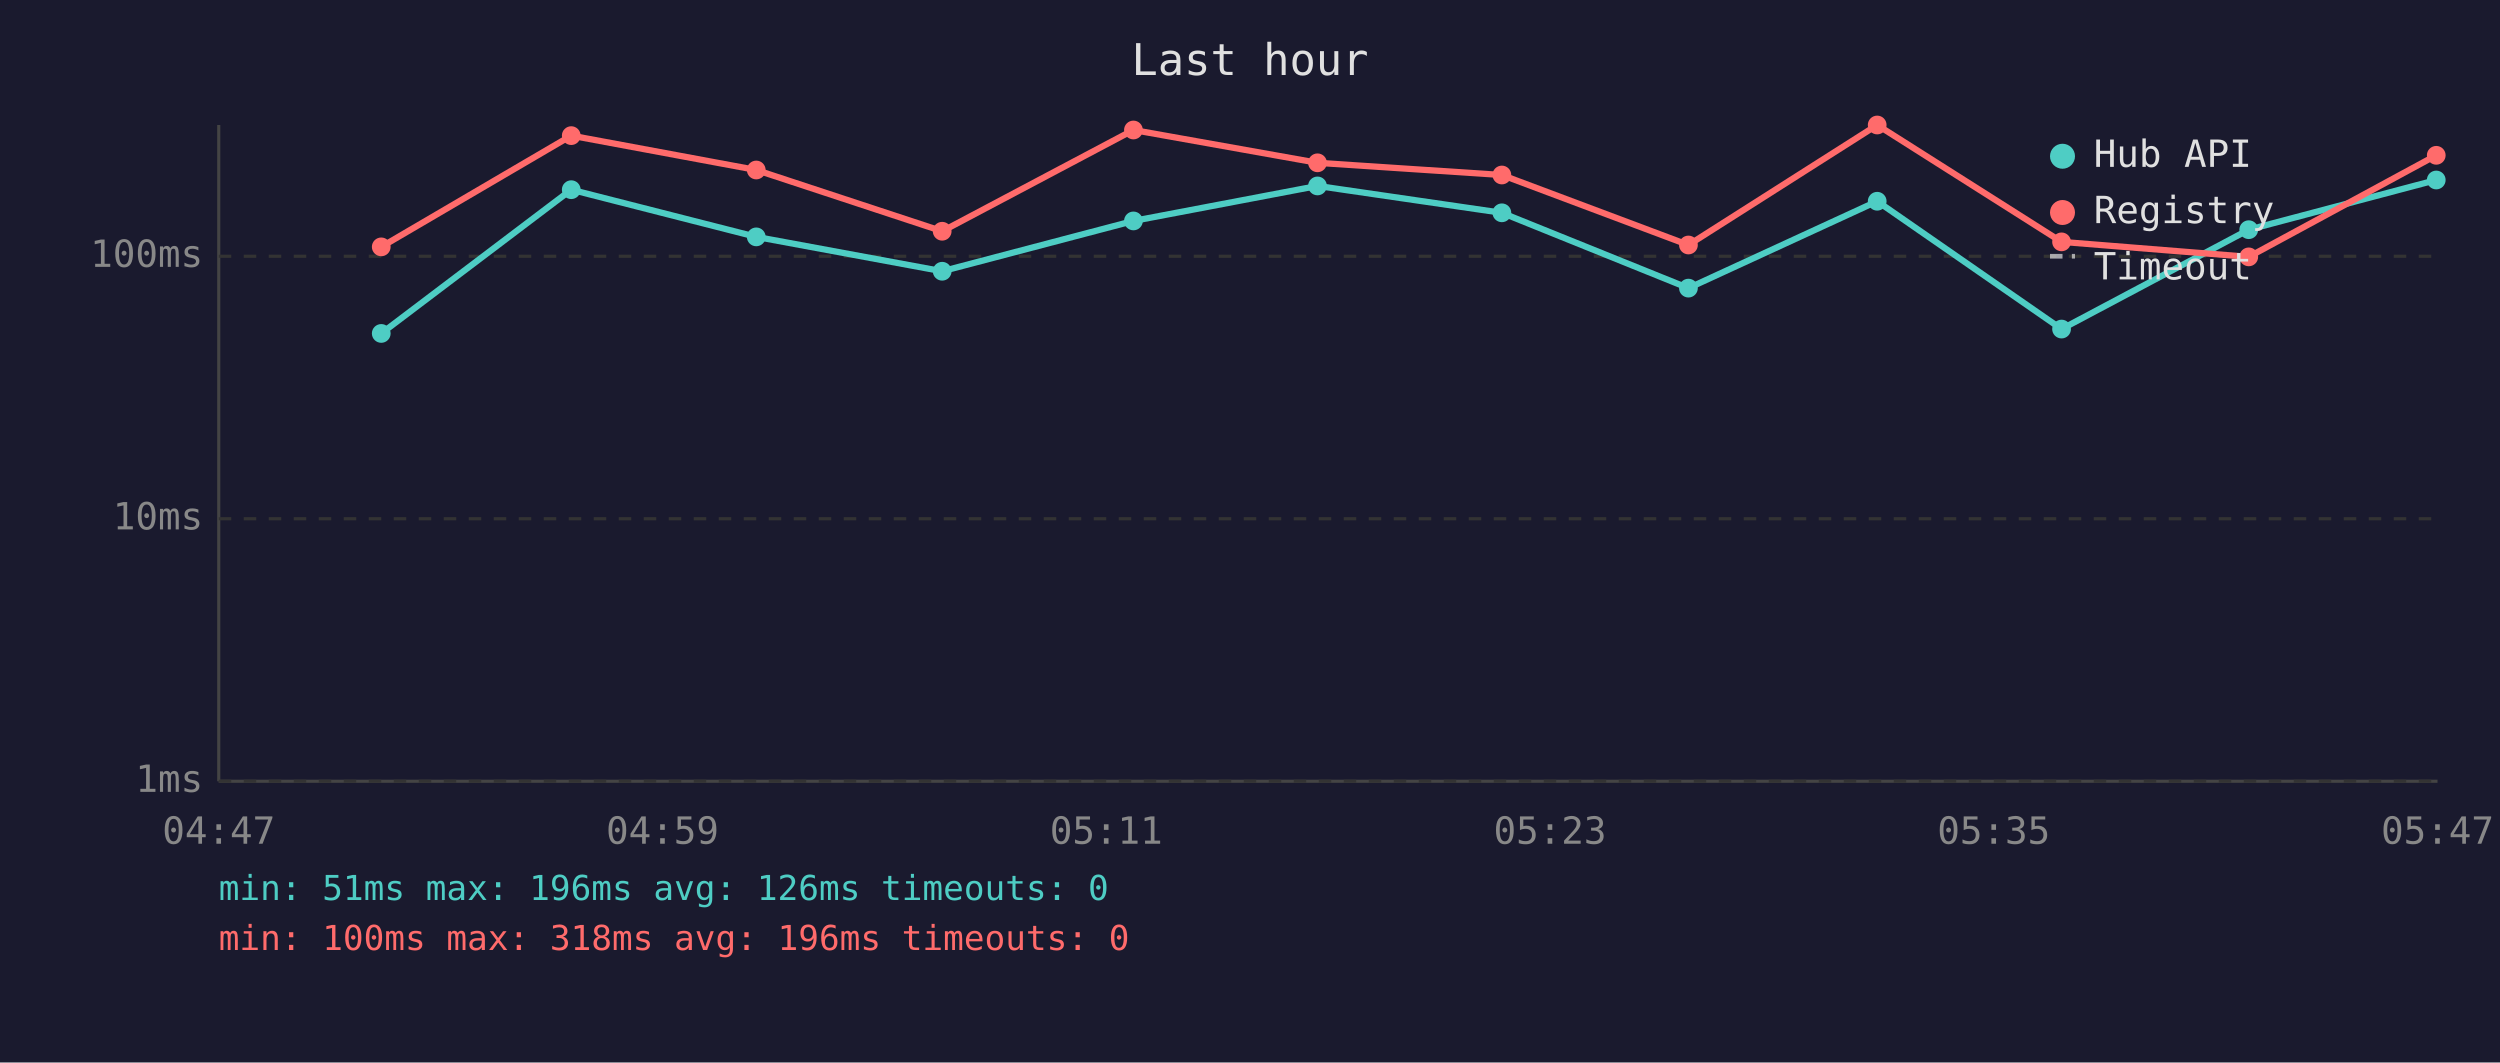
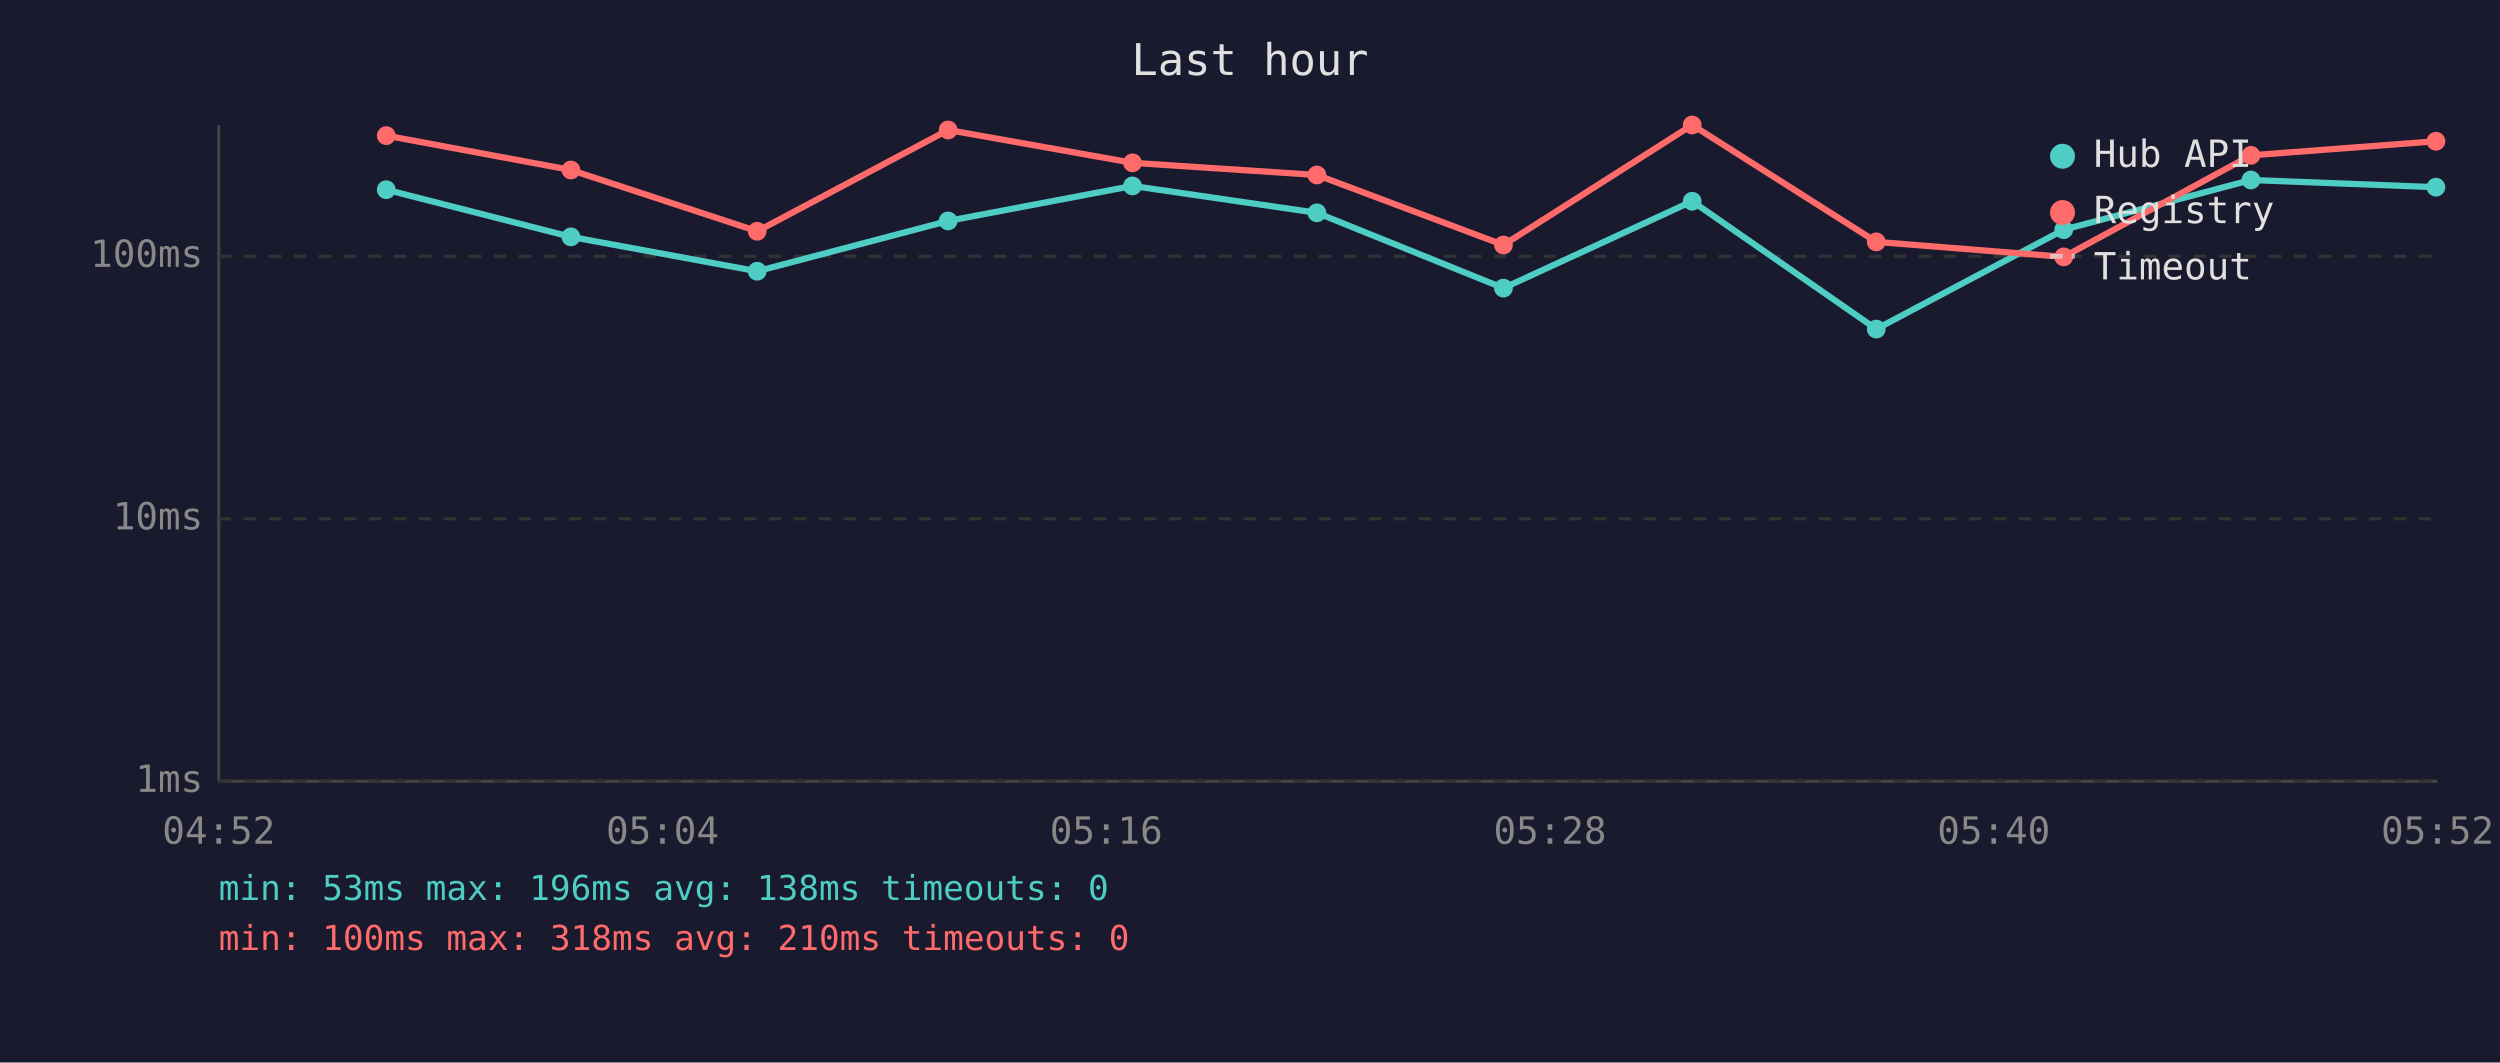
<svg xmlns="http://www.w3.org/2000/svg" viewBox="0 0 800 340" font-family="monospace" font-size="12">
  <rect width="800" height="340" fill="#1a1a2e" />
  <text x="400" y="24" fill="#e0e0e0" font-size="14" text-anchor="middle">Last hour</text>
  <line x1="70" y1="40" x2="70" y2="250" stroke="#444" stroke-width="1" />
  <line x1="70" y1="250" x2="780" y2="250" stroke="#444" stroke-width="1" />
  <line x1="70" y1="250" x2="780" y2="250" stroke="#333" stroke-width="1" stroke-dasharray="4" />
  <text x="65" y="250" fill="#888" text-anchor="end" dominant-baseline="middle">1ms</text>
  <line x1="70" y1="166" x2="780" y2="166" stroke="#333" stroke-width="1" stroke-dasharray="4" />
  <text x="65" y="166" fill="#888" text-anchor="end" dominant-baseline="middle">10ms</text>
  <line x1="70" y1="82" x2="780" y2="82" stroke="#333" stroke-width="1" stroke-dasharray="4" />
  <text x="65" y="82" fill="#888" text-anchor="end" dominant-baseline="middle">100ms</text>
-   <text x="70" y="270" fill="#888" text-anchor="middle">04:47</text>
-   <text x="212" y="270" fill="#888" text-anchor="middle">04:59</text>
-   <text x="354" y="270" fill="#888" text-anchor="middle">05:11</text>
-   <text x="496" y="270" fill="#888" text-anchor="middle">05:23</text>
-   <text x="638" y="270" fill="#888" text-anchor="middle">05:35</text>
-   <text x="780" y="270" fill="#888" text-anchor="middle">05:47</text>
-   <polyline points="122.0,106.7 182.8,60.7 242.0,75.8 301.5,86.8 362.7,70.7 421.6,59.5 480.6,68.1 540.3,92.2 600.7,64.4 659.7,105.3 719.6,73.5 779.6,57.6" fill="none" stroke="#4ecdc4" stroke-width="2" opacity="1" />
-   <circle cx="122.0" cy="106.7" r="3" fill="#4ecdc4" />
-   <circle cx="182.8" cy="60.7" r="3" fill="#4ecdc4" />
-   <circle cx="242.0" cy="75.8" r="3" fill="#4ecdc4" />
-   <circle cx="301.5" cy="86.8" r="3" fill="#4ecdc4" />
-   <circle cx="362.7" cy="70.7" r="3" fill="#4ecdc4" />
-   <circle cx="421.6" cy="59.5" r="3" fill="#4ecdc4" />
-   <circle cx="480.6" cy="68.1" r="3" fill="#4ecdc4" />
-   <circle cx="540.3" cy="92.2" r="3" fill="#4ecdc4" />
-   <circle cx="600.7" cy="64.4" r="3" fill="#4ecdc4" />
-   <circle cx="659.7" cy="105.3" r="3" fill="#4ecdc4" />
-   <circle cx="719.6" cy="73.5" r="3" fill="#4ecdc4" />
-   <circle cx="779.6" cy="57.6" r="3" fill="#4ecdc4" />
-   <polyline points="122.0,79.0 182.8,43.4 242.0,54.4 301.5,74.0 362.7,41.6 421.6,52.1 480.6,56.0 540.3,78.4 600.7,40.0 659.7,77.4 719.6,82.2 779.6,49.7" fill="none" stroke="#ff6b6b" stroke-width="2" opacity="1" />
-   <circle cx="122.0" cy="79.0" r="3" fill="#ff6b6b" />
-   <circle cx="182.8" cy="43.4" r="3" fill="#ff6b6b" />
-   <circle cx="242.0" cy="54.4" r="3" fill="#ff6b6b" />
-   <circle cx="301.5" cy="74.0" r="3" fill="#ff6b6b" />
-   <circle cx="362.7" cy="41.6" r="3" fill="#ff6b6b" />
-   <circle cx="421.6" cy="52.1" r="3" fill="#ff6b6b" />
-   <circle cx="480.6" cy="56.0" r="3" fill="#ff6b6b" />
-   <circle cx="540.3" cy="78.4" r="3" fill="#ff6b6b" />
-   <circle cx="600.7" cy="40.0" r="3" fill="#ff6b6b" />
-   <circle cx="659.7" cy="77.4" r="3" fill="#ff6b6b" />
-   <circle cx="719.6" cy="82.2" r="3" fill="#ff6b6b" />
-   <circle cx="779.6" cy="49.7" r="3" fill="#ff6b6b" />
+   <text x="70" y="270" fill="#888" text-anchor="middle">04:52</text>
+   <text x="212" y="270" fill="#888" text-anchor="middle">05:04</text>
+   <text x="354" y="270" fill="#888" text-anchor="middle">05:16</text>
+   <text x="496" y="270" fill="#888" text-anchor="middle">05:28</text>
+   <text x="638" y="270" fill="#888" text-anchor="middle">05:40</text>
+   <text x="780" y="270" fill="#888" text-anchor="middle">05:52</text>
+   <polyline points="123.6,60.7 182.7,75.8 242.3,86.8 303.4,70.7 362.4,59.5 421.4,68.1 481.1,92.2 541.5,64.4 600.4,105.3 660.4,73.5 720.3,57.6 779.5,59.9" fill="none" stroke="#4ecdc4" stroke-width="2" opacity="1" />
+   <circle cx="123.6" cy="60.7" r="3" fill="#4ecdc4" />
+   <circle cx="182.7" cy="75.8" r="3" fill="#4ecdc4" />
+   <circle cx="242.3" cy="86.8" r="3" fill="#4ecdc4" />
+   <circle cx="303.4" cy="70.7" r="3" fill="#4ecdc4" />
+   <circle cx="362.4" cy="59.5" r="3" fill="#4ecdc4" />
+   <circle cx="421.4" cy="68.1" r="3" fill="#4ecdc4" />
+   <circle cx="481.1" cy="92.2" r="3" fill="#4ecdc4" />
+   <circle cx="541.5" cy="64.4" r="3" fill="#4ecdc4" />
+   <circle cx="600.4" cy="105.3" r="3" fill="#4ecdc4" />
+   <circle cx="660.4" cy="73.5" r="3" fill="#4ecdc4" />
+   <circle cx="720.3" cy="57.6" r="3" fill="#4ecdc4" />
+   <circle cx="779.5" cy="59.9" r="3" fill="#4ecdc4" />
+   <polyline points="123.6,43.4 182.7,54.4 242.3,74.0 303.4,41.6 362.4,52.1 421.4,56.0 481.1,78.4 541.5,40.0 600.4,77.4 660.4,82.2 720.3,49.7 779.5,45.2" fill="none" stroke="#ff6b6b" stroke-width="2" opacity="1" />
+   <circle cx="123.6" cy="43.4" r="3" fill="#ff6b6b" />
+   <circle cx="182.7" cy="54.4" r="3" fill="#ff6b6b" />
+   <circle cx="242.3" cy="74.0" r="3" fill="#ff6b6b" />
+   <circle cx="303.4" cy="41.6" r="3" fill="#ff6b6b" />
+   <circle cx="362.4" cy="52.1" r="3" fill="#ff6b6b" />
+   <circle cx="421.4" cy="56.0" r="3" fill="#ff6b6b" />
+   <circle cx="481.1" cy="78.4" r="3" fill="#ff6b6b" />
+   <circle cx="541.5" cy="40.0" r="3" fill="#ff6b6b" />
+   <circle cx="600.4" cy="77.4" r="3" fill="#ff6b6b" />
+   <circle cx="660.4" cy="82.2" r="3" fill="#ff6b6b" />
+   <circle cx="720.3" cy="49.7" r="3" fill="#ff6b6b" />
+   <circle cx="779.5" cy="45.2" r="3" fill="#ff6b6b" />
  <circle cx="660" cy="50" r="4" fill="#4ecdc4" />
  <text x="670" y="50" fill="#e0e0e0" dominant-baseline="middle">Hub API</text>
  <circle cx="660" cy="68" r="4" fill="#ff6b6b" />
  <text x="670" y="68" fill="#e0e0e0" dominant-baseline="middle">Registry</text>
  <line x1="656" y1="82" x2="664" y2="82" stroke="#e0e0e0" stroke-width="1.5" stroke-dasharray="4,3" opacity="0.7" />
  <text x="670" y="86" fill="#e0e0e0" dominant-baseline="middle">Timeout</text>
-   <text x="70" y="288" fill="#4ecdc4" font-size="11">min: 51ms  max: 196ms  avg: 126ms  timeouts: 0</text>
-   <text x="70" y="304" fill="#ff6b6b" font-size="11">min: 100ms  max: 318ms  avg: 196ms  timeouts: 0</text>
+   <text x="70" y="288" fill="#4ecdc4" font-size="11">min: 53ms  max: 196ms  avg: 138ms  timeouts: 0</text>
+   <text x="70" y="304" fill="#ff6b6b" font-size="11">min: 100ms  max: 318ms  avg: 210ms  timeouts: 0</text>
</svg>
